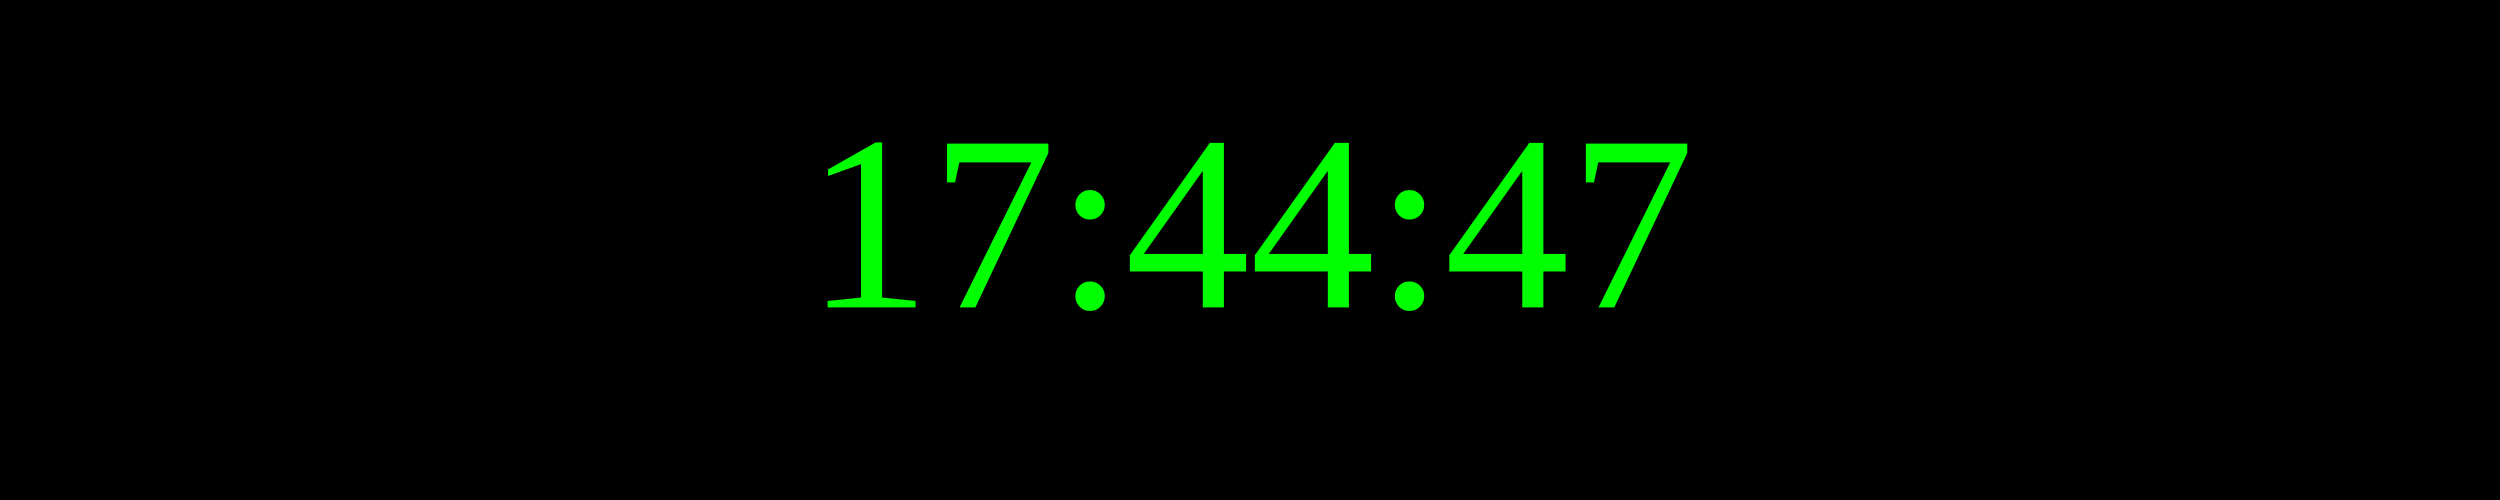
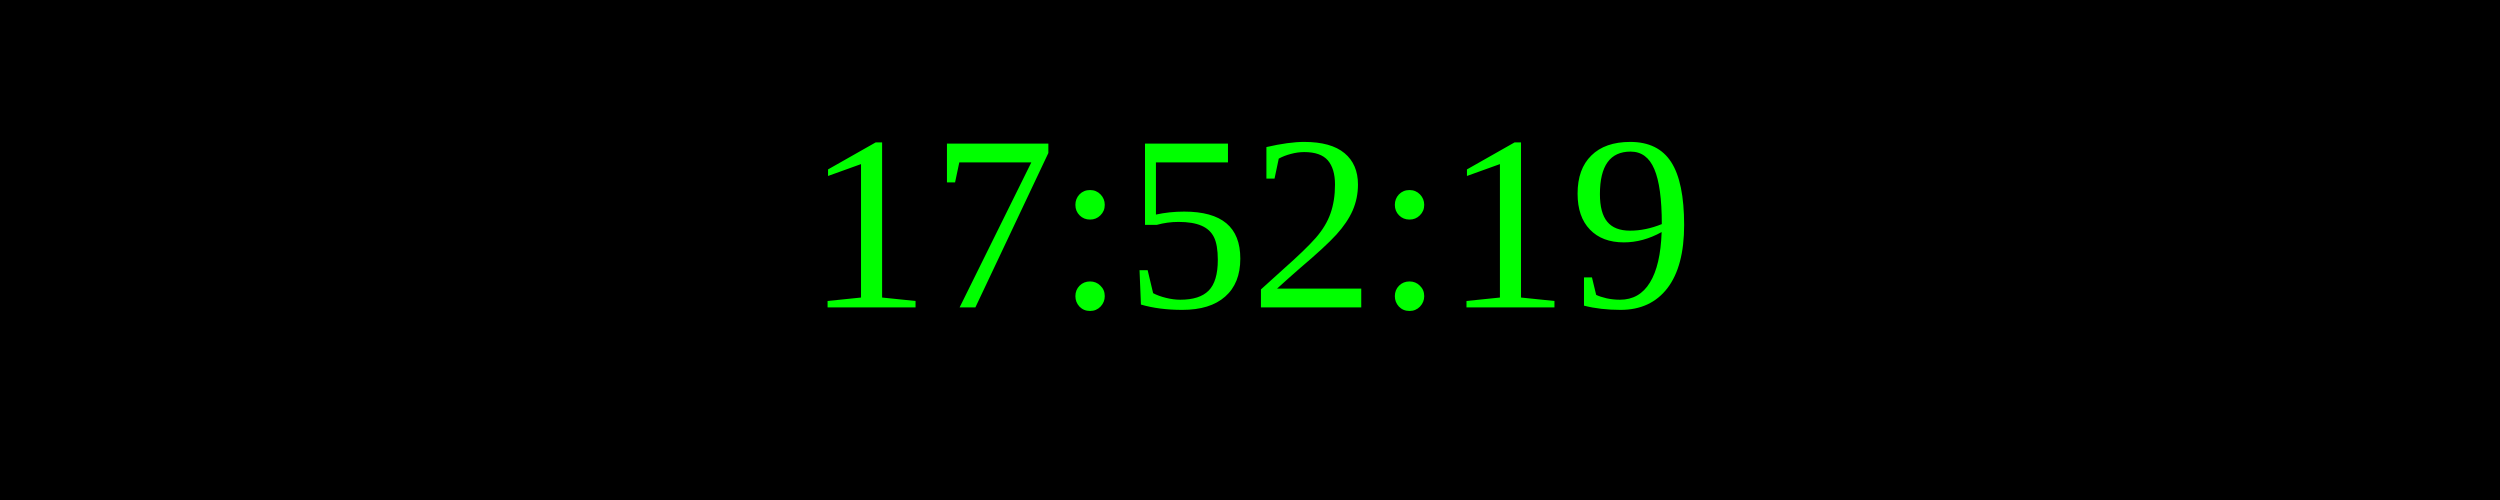
<svg xmlns="http://www.w3.org/2000/svg" width="250" height="50">
  <rect width="100%" height="100%" fill="black" />
  <text x="50%" y="50%" font-size="25" fill="lime" text-anchor="middle" dominant-baseline="middle">
- 17:44:47
+ 17:52:19
</text>
</svg>
